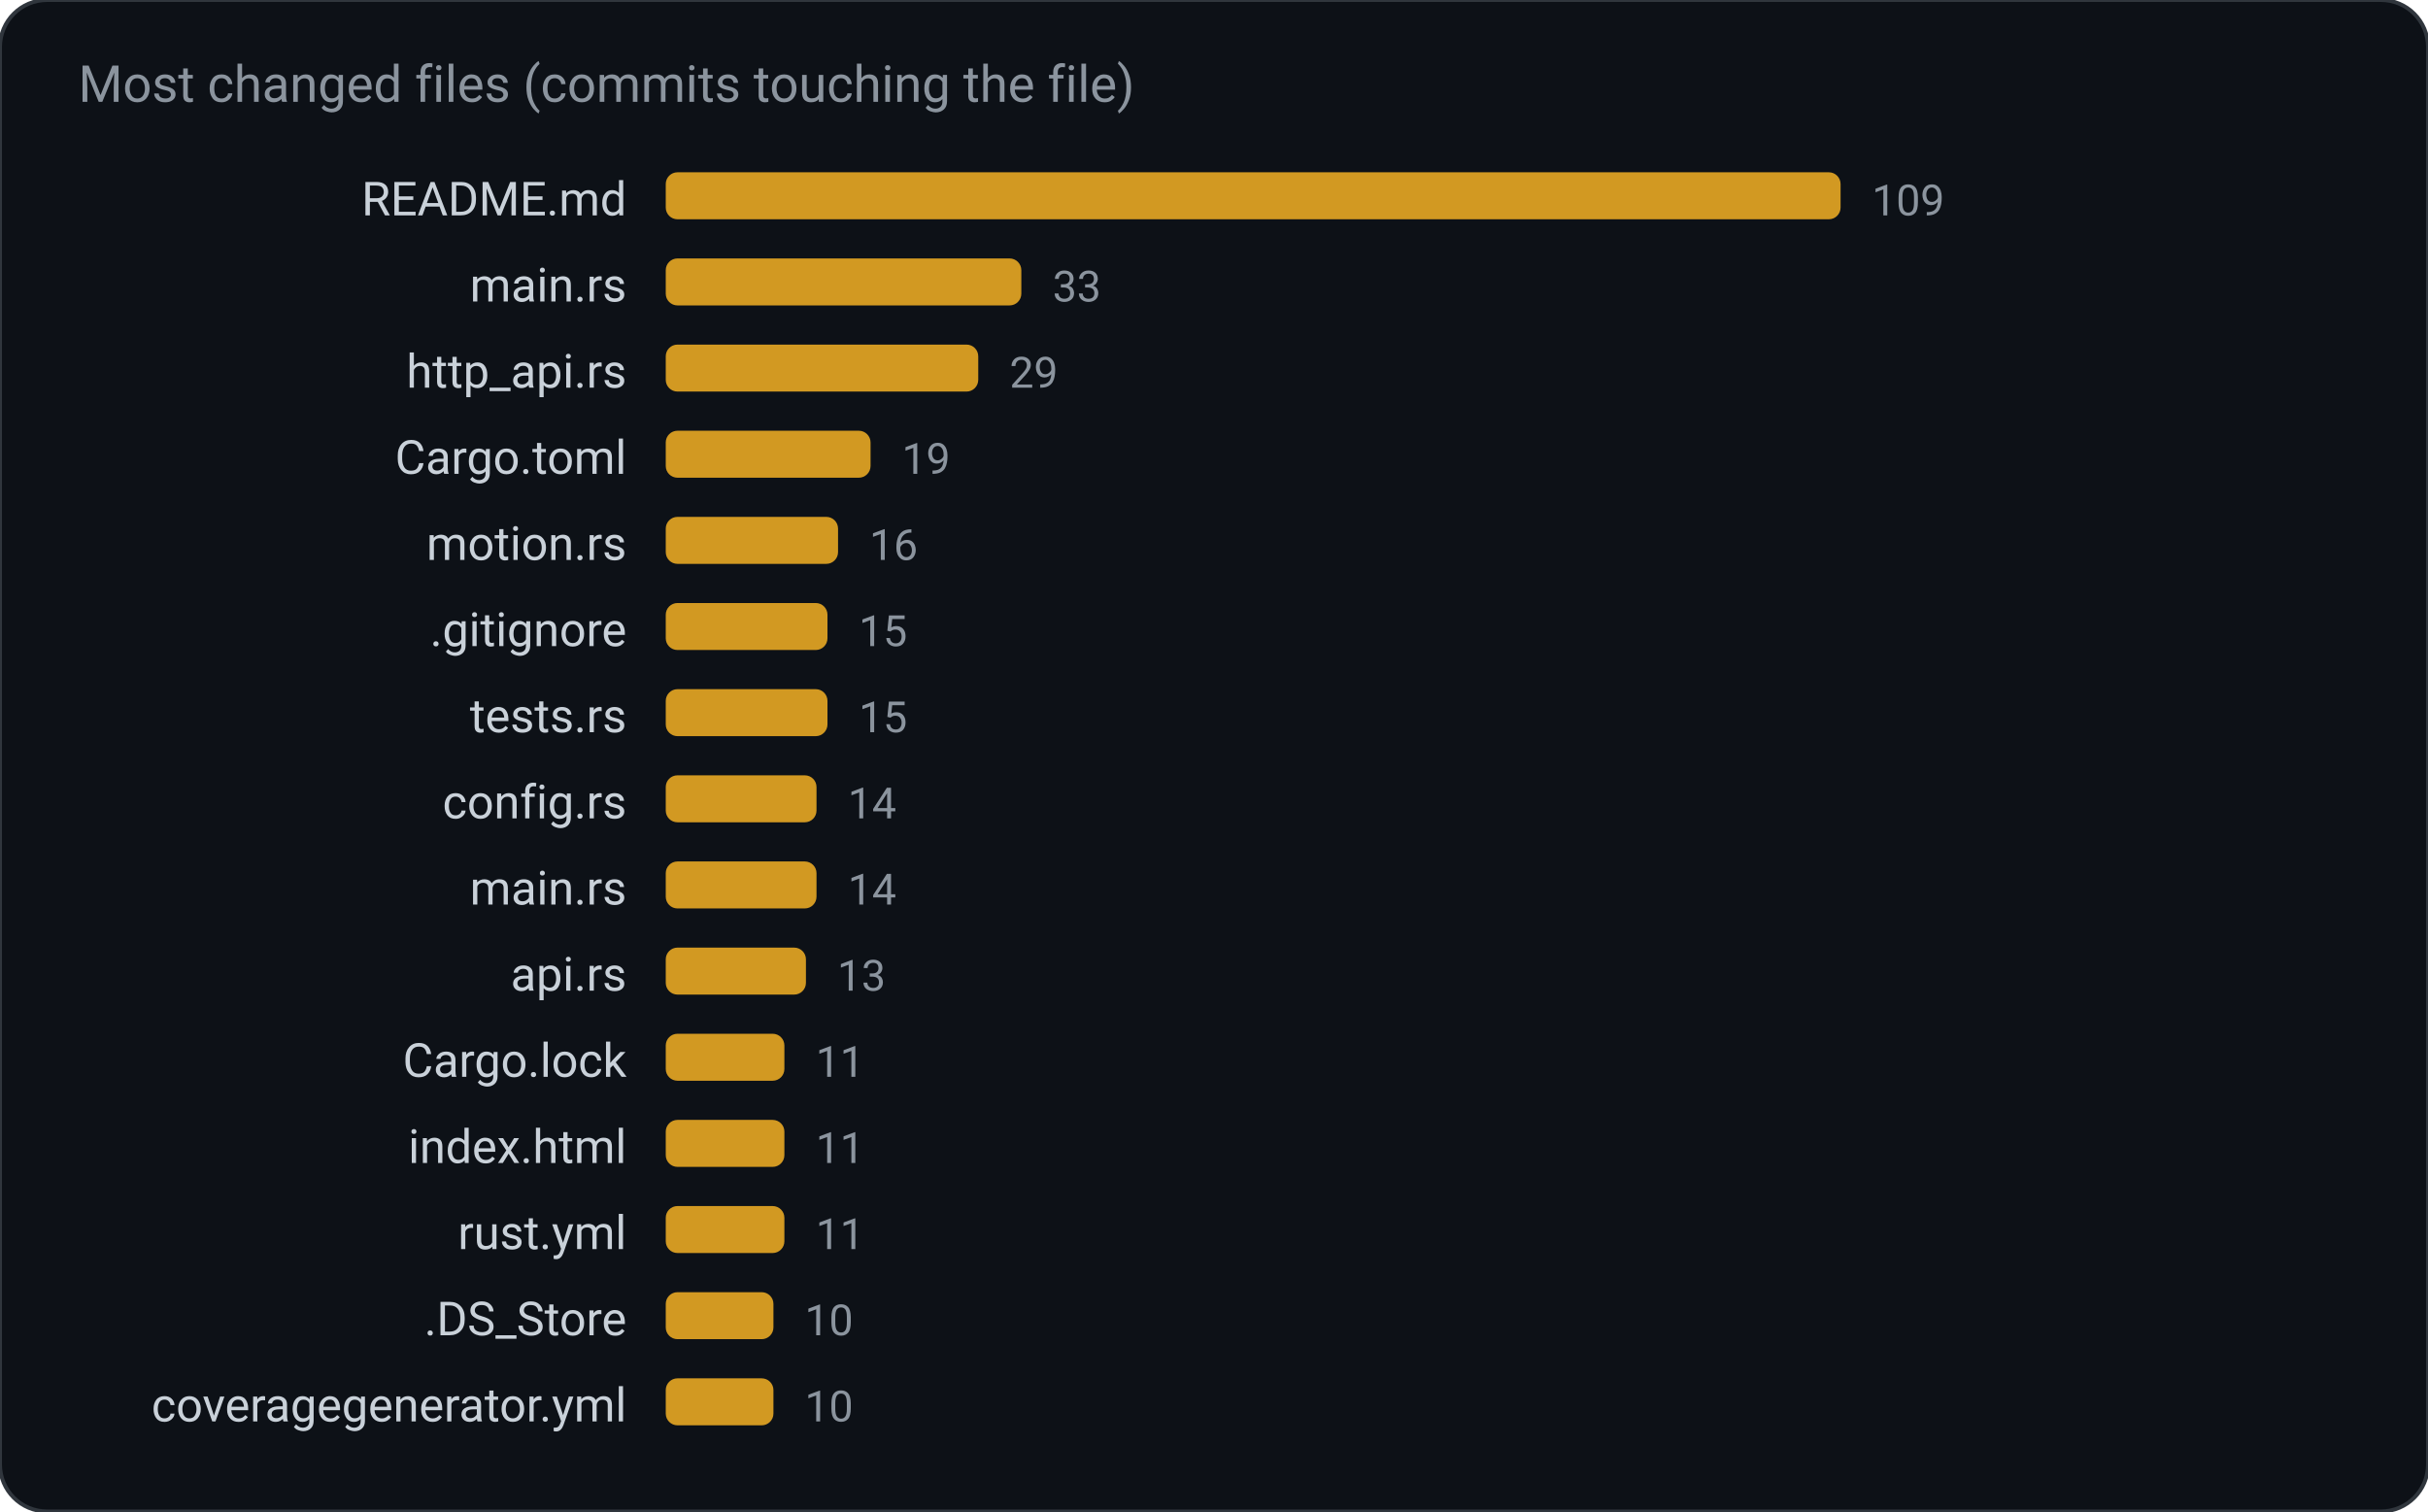
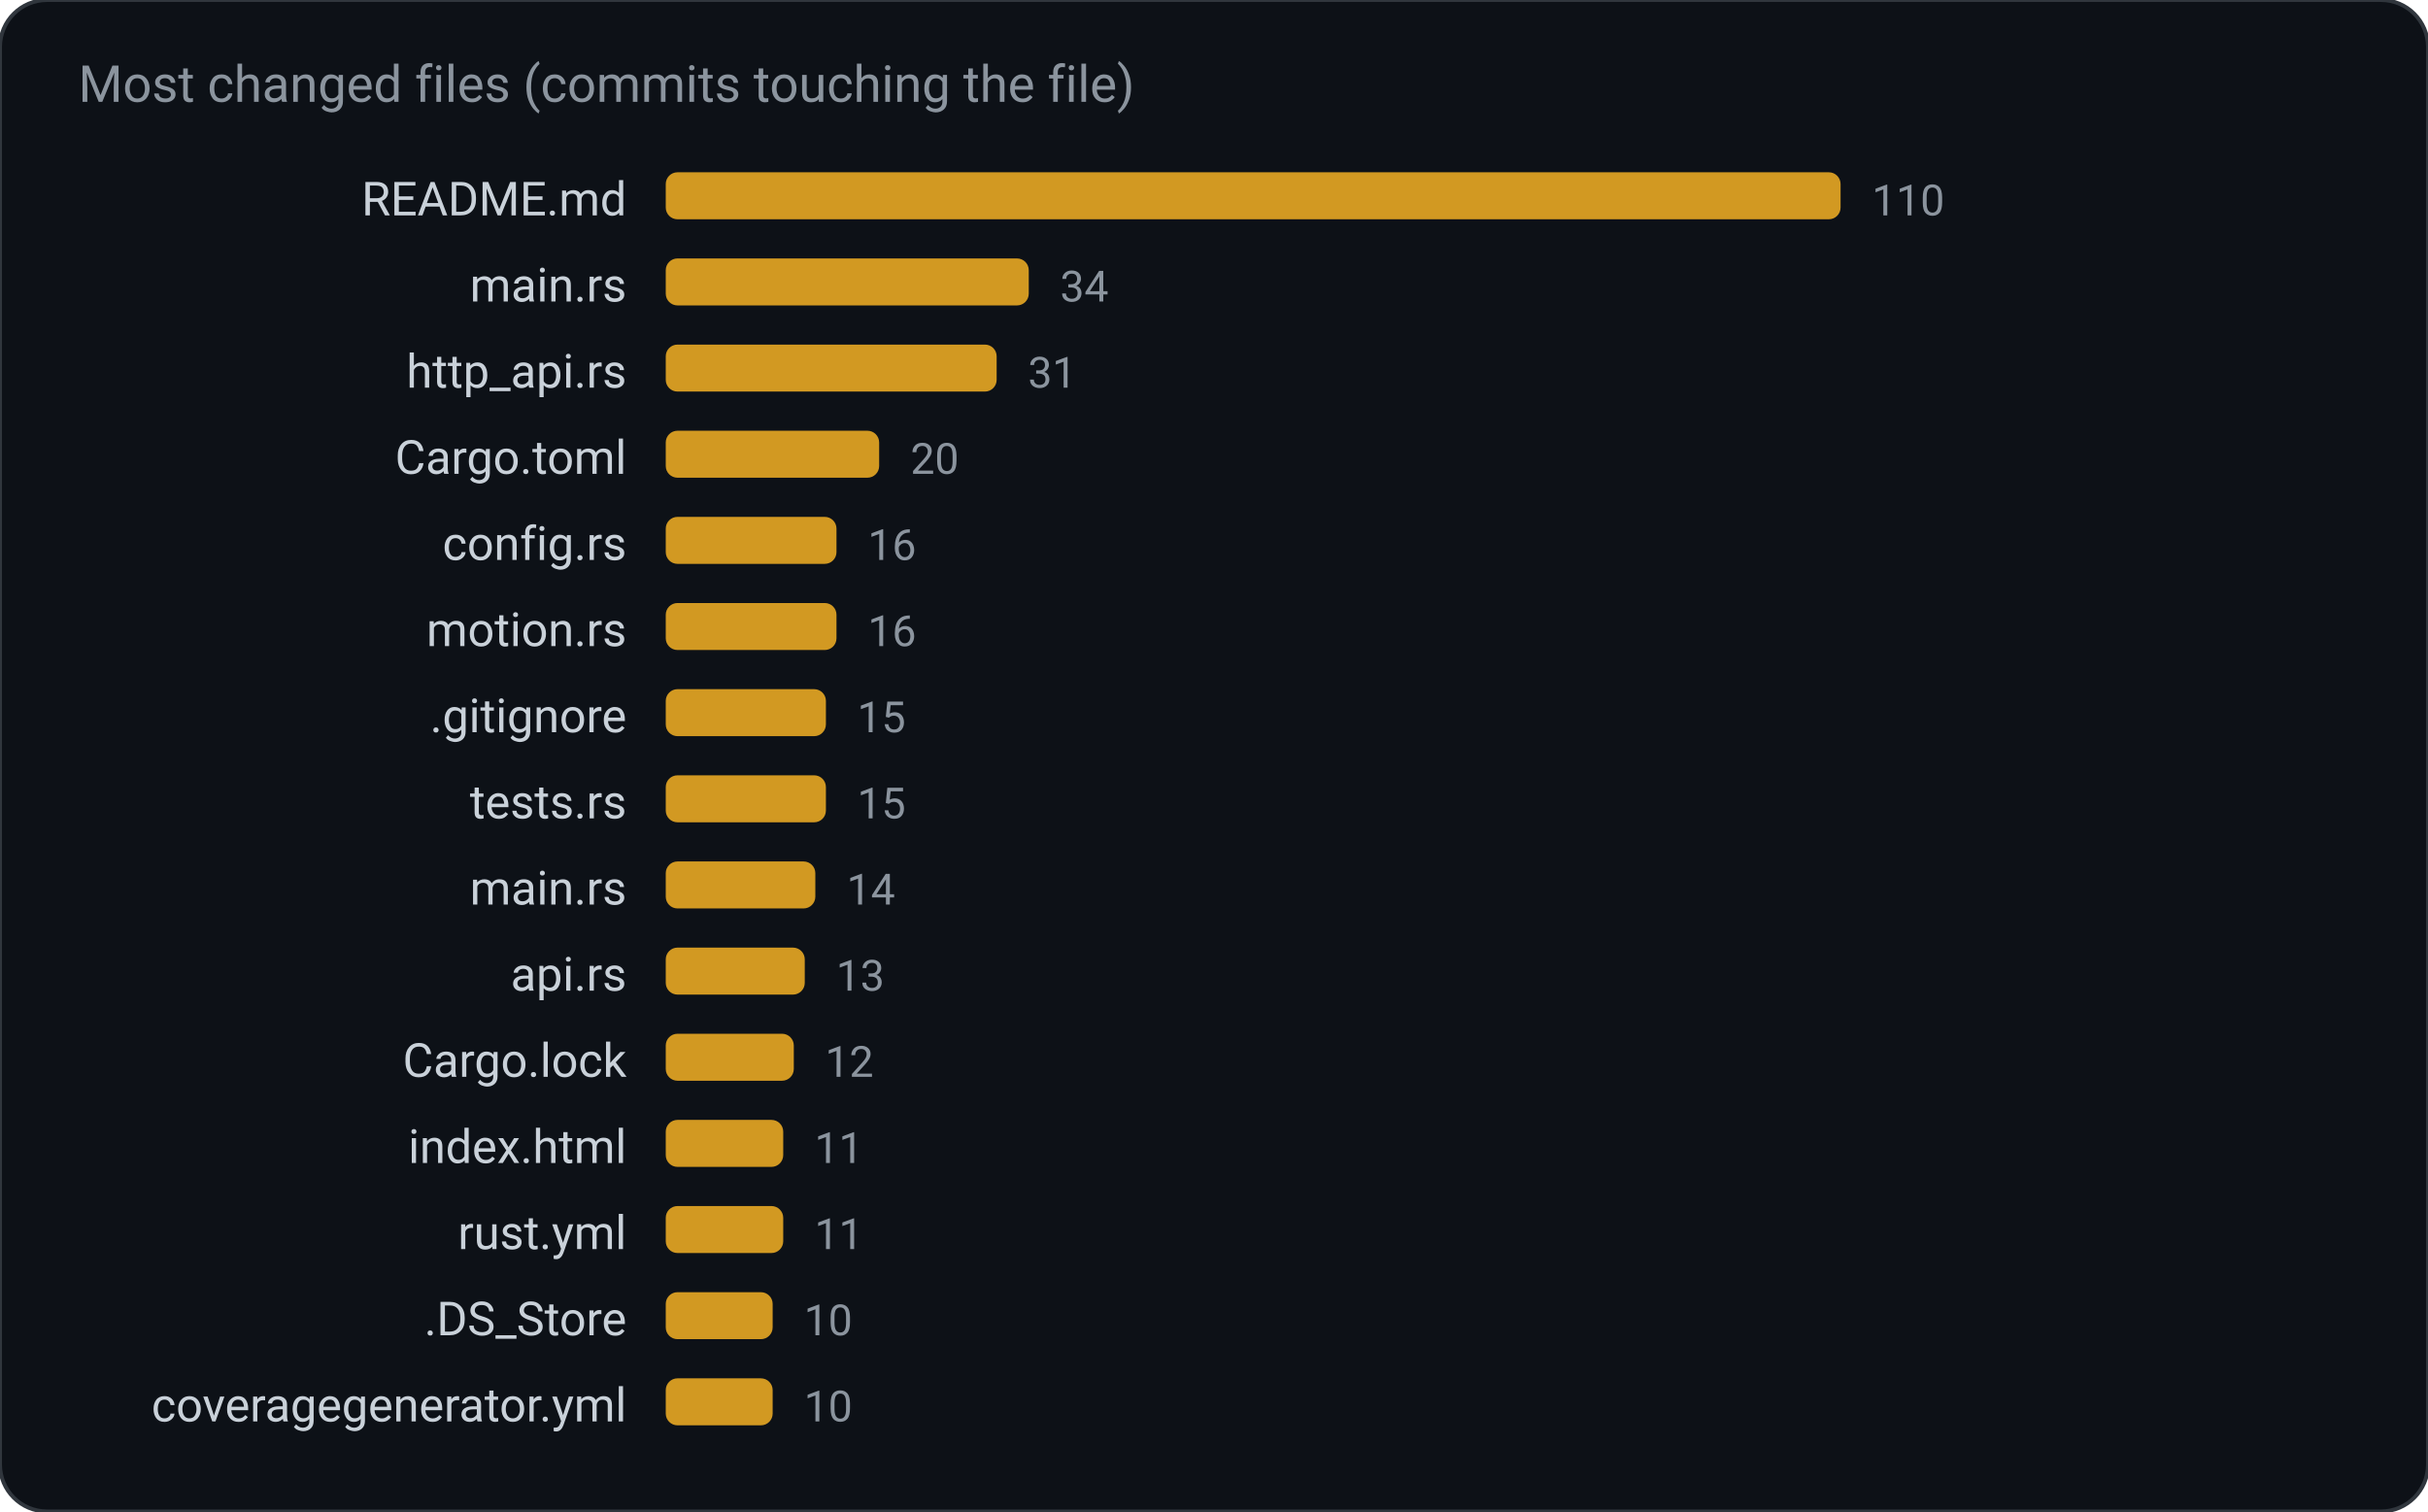
<svg xmlns="http://www.w3.org/2000/svg" width="620" height="386" viewBox="0 0 620 386" role="img" aria-label="Most changed files (commits touching the file)">
  <rect width="620" height="386" rx="12" fill="#0d1117" stroke="#30363d" />
  <text x="20" y="26" fill="#8b949e" font-family="ui-sans-serif, system-ui, -apple-system, Segoe UI, Roboto, Helvetica, Arial, sans-serif" font-size="13">Most changed files (commits touching the file)</text>
  <text x="160.0" y="55.0" fill="#c9d1d9" font-family="ui-sans-serif, system-ui, -apple-system, Segoe UI, Roboto, Helvetica, Arial, sans-serif" font-size="12" text-anchor="end" font-weight="400">README.md</text>
  <rect x="170.0" y="44.0" width="300.0" height="12.0" rx="3" fill="#d29922" />
-   <text x="478.0" y="55.0" fill="#8b949e" font-family="ui-sans-serif, system-ui, -apple-system, Segoe UI, Roboto, Helvetica, Arial, sans-serif" font-size="11" text-anchor="start" font-weight="400">109</text>
+   <text x="478.0" y="55.0" fill="#8b949e" font-family="ui-sans-serif, system-ui, -apple-system, Segoe UI, Roboto, Helvetica, Arial, sans-serif" font-size="11" text-anchor="start" font-weight="400">110</text>
  <text x="160.0" y="77.0" fill="#c9d1d9" font-family="ui-sans-serif, system-ui, -apple-system, Segoe UI, Roboto, Helvetica, Arial, sans-serif" font-size="12" text-anchor="end" font-weight="400">main.rs</text>
-   <rect x="170.0" y="66.0" width="90.8" height="12.0" rx="3" fill="#d29922" />
-   <text x="268.8" y="77.0" fill="#8b949e" font-family="ui-sans-serif, system-ui, -apple-system, Segoe UI, Roboto, Helvetica, Arial, sans-serif" font-size="11" text-anchor="start" font-weight="400">33</text>
+   <rect x="170.0" y="66.0" width="92.7" height="12.0" rx="3" fill="#d29922" />
+   <text x="270.7" y="77.0" fill="#8b949e" font-family="ui-sans-serif, system-ui, -apple-system, Segoe UI, Roboto, Helvetica, Arial, sans-serif" font-size="11" text-anchor="start" font-weight="400">34</text>
  <text x="160.0" y="99.0" fill="#c9d1d9" font-family="ui-sans-serif, system-ui, -apple-system, Segoe UI, Roboto, Helvetica, Arial, sans-serif" font-size="12" text-anchor="end" font-weight="400">http_api.rs</text>
-   <rect x="170.0" y="88.0" width="79.8" height="12.0" rx="3" fill="#d29922" />
-   <text x="257.8" y="99.0" fill="#8b949e" font-family="ui-sans-serif, system-ui, -apple-system, Segoe UI, Roboto, Helvetica, Arial, sans-serif" font-size="11" text-anchor="start" font-weight="400">29</text>
+   <rect x="170.0" y="88.0" width="84.5" height="12.0" rx="3" fill="#d29922" />
+   <text x="262.5" y="99.0" fill="#8b949e" font-family="ui-sans-serif, system-ui, -apple-system, Segoe UI, Roboto, Helvetica, Arial, sans-serif" font-size="11" text-anchor="start" font-weight="400">31</text>
  <text x="160.0" y="121.0" fill="#c9d1d9" font-family="ui-sans-serif, system-ui, -apple-system, Segoe UI, Roboto, Helvetica, Arial, sans-serif" font-size="12" text-anchor="end" font-weight="400">Cargo.toml</text>
-   <rect x="170.0" y="110.0" width="52.3" height="12.0" rx="3" fill="#d29922" />
-   <text x="230.3" y="121.0" fill="#8b949e" font-family="ui-sans-serif, system-ui, -apple-system, Segoe UI, Roboto, Helvetica, Arial, sans-serif" font-size="11" text-anchor="start" font-weight="400">19</text>
-   <text x="160.0" y="143.0" fill="#c9d1d9" font-family="ui-sans-serif, system-ui, -apple-system, Segoe UI, Roboto, Helvetica, Arial, sans-serif" font-size="12" text-anchor="end" font-weight="400">motion.rs</text>
-   <rect x="170.0" y="132.0" width="44.0" height="12.0" rx="3" fill="#d29922" />
-   <text x="222.0" y="143.0" fill="#8b949e" font-family="ui-sans-serif, system-ui, -apple-system, Segoe UI, Roboto, Helvetica, Arial, sans-serif" font-size="11" text-anchor="start" font-weight="400">16</text>
-   <text x="160.0" y="165.0" fill="#c9d1d9" font-family="ui-sans-serif, system-ui, -apple-system, Segoe UI, Roboto, Helvetica, Arial, sans-serif" font-size="12" text-anchor="end" font-weight="400">.gitignore</text>
-   <rect x="170.0" y="154.0" width="41.3" height="12.0" rx="3" fill="#d29922" />
-   <text x="219.3" y="165.0" fill="#8b949e" font-family="ui-sans-serif, system-ui, -apple-system, Segoe UI, Roboto, Helvetica, Arial, sans-serif" font-size="11" text-anchor="start" font-weight="400">15</text>
-   <text x="160.0" y="187.0" fill="#c9d1d9" font-family="ui-sans-serif, system-ui, -apple-system, Segoe UI, Roboto, Helvetica, Arial, sans-serif" font-size="12" text-anchor="end" font-weight="400">tests.rs</text>
-   <rect x="170.0" y="176.0" width="41.3" height="12.0" rx="3" fill="#d29922" />
-   <text x="219.3" y="187.0" fill="#8b949e" font-family="ui-sans-serif, system-ui, -apple-system, Segoe UI, Roboto, Helvetica, Arial, sans-serif" font-size="11" text-anchor="start" font-weight="400">15</text>
-   <text x="160.0" y="209.0" fill="#c9d1d9" font-family="ui-sans-serif, system-ui, -apple-system, Segoe UI, Roboto, Helvetica, Arial, sans-serif" font-size="12" text-anchor="end" font-weight="400">config.rs</text>
-   <rect x="170.0" y="198.0" width="38.5" height="12.0" rx="3" fill="#d29922" />
-   <text x="216.5" y="209.0" fill="#8b949e" font-family="ui-sans-serif, system-ui, -apple-system, Segoe UI, Roboto, Helvetica, Arial, sans-serif" font-size="11" text-anchor="start" font-weight="400">14</text>
+   <rect x="170.0" y="110.0" width="54.5" height="12.0" rx="3" fill="#d29922" />
+   <text x="232.5" y="121.0" fill="#8b949e" font-family="ui-sans-serif, system-ui, -apple-system, Segoe UI, Roboto, Helvetica, Arial, sans-serif" font-size="11" text-anchor="start" font-weight="400">20</text>
+   <text x="160.0" y="143.0" fill="#c9d1d9" font-family="ui-sans-serif, system-ui, -apple-system, Segoe UI, Roboto, Helvetica, Arial, sans-serif" font-size="12" text-anchor="end" font-weight="400">config.rs</text>
+   <rect x="170.0" y="132.0" width="43.6" height="12.0" rx="3" fill="#d29922" />
+   <text x="221.6" y="143.0" fill="#8b949e" font-family="ui-sans-serif, system-ui, -apple-system, Segoe UI, Roboto, Helvetica, Arial, sans-serif" font-size="11" text-anchor="start" font-weight="400">16</text>
+   <text x="160.0" y="165.0" fill="#c9d1d9" font-family="ui-sans-serif, system-ui, -apple-system, Segoe UI, Roboto, Helvetica, Arial, sans-serif" font-size="12" text-anchor="end" font-weight="400">motion.rs</text>
+   <rect x="170.0" y="154.0" width="43.6" height="12.0" rx="3" fill="#d29922" />
+   <text x="221.6" y="165.0" fill="#8b949e" font-family="ui-sans-serif, system-ui, -apple-system, Segoe UI, Roboto, Helvetica, Arial, sans-serif" font-size="11" text-anchor="start" font-weight="400">16</text>
+   <text x="160.0" y="187.0" fill="#c9d1d9" font-family="ui-sans-serif, system-ui, -apple-system, Segoe UI, Roboto, Helvetica, Arial, sans-serif" font-size="12" text-anchor="end" font-weight="400">.gitignore</text>
+   <rect x="170.0" y="176.0" width="40.9" height="12.0" rx="3" fill="#d29922" />
+   <text x="218.9" y="187.0" fill="#8b949e" font-family="ui-sans-serif, system-ui, -apple-system, Segoe UI, Roboto, Helvetica, Arial, sans-serif" font-size="11" text-anchor="start" font-weight="400">15</text>
+   <text x="160.0" y="209.0" fill="#c9d1d9" font-family="ui-sans-serif, system-ui, -apple-system, Segoe UI, Roboto, Helvetica, Arial, sans-serif" font-size="12" text-anchor="end" font-weight="400">tests.rs</text>
+   <rect x="170.0" y="198.0" width="40.9" height="12.0" rx="3" fill="#d29922" />
+   <text x="218.9" y="209.0" fill="#8b949e" font-family="ui-sans-serif, system-ui, -apple-system, Segoe UI, Roboto, Helvetica, Arial, sans-serif" font-size="11" text-anchor="start" font-weight="400">15</text>
  <text x="160.0" y="231.0" fill="#c9d1d9" font-family="ui-sans-serif, system-ui, -apple-system, Segoe UI, Roboto, Helvetica, Arial, sans-serif" font-size="12" text-anchor="end" font-weight="400">main.rs</text>
-   <rect x="170.0" y="220.0" width="38.5" height="12.0" rx="3" fill="#d29922" />
-   <text x="216.5" y="231.0" fill="#8b949e" font-family="ui-sans-serif, system-ui, -apple-system, Segoe UI, Roboto, Helvetica, Arial, sans-serif" font-size="11" text-anchor="start" font-weight="400">14</text>
+   <rect x="170.0" y="220.0" width="38.2" height="12.0" rx="3" fill="#d29922" />
+   <text x="216.2" y="231.0" fill="#8b949e" font-family="ui-sans-serif, system-ui, -apple-system, Segoe UI, Roboto, Helvetica, Arial, sans-serif" font-size="11" text-anchor="start" font-weight="400">14</text>
  <text x="160.0" y="253.0" fill="#c9d1d9" font-family="ui-sans-serif, system-ui, -apple-system, Segoe UI, Roboto, Helvetica, Arial, sans-serif" font-size="12" text-anchor="end" font-weight="400">api.rs</text>
-   <rect x="170.0" y="242.0" width="35.8" height="12.0" rx="3" fill="#d29922" />
-   <text x="213.8" y="253.0" fill="#8b949e" font-family="ui-sans-serif, system-ui, -apple-system, Segoe UI, Roboto, Helvetica, Arial, sans-serif" font-size="11" text-anchor="start" font-weight="400">13</text>
+   <rect x="170.0" y="242.0" width="35.5" height="12.0" rx="3" fill="#d29922" />
+   <text x="213.5" y="253.0" fill="#8b949e" font-family="ui-sans-serif, system-ui, -apple-system, Segoe UI, Roboto, Helvetica, Arial, sans-serif" font-size="11" text-anchor="start" font-weight="400">13</text>
  <text x="160.0" y="275.0" fill="#c9d1d9" font-family="ui-sans-serif, system-ui, -apple-system, Segoe UI, Roboto, Helvetica, Arial, sans-serif" font-size="12" text-anchor="end" font-weight="400">Cargo.lock</text>
-   <rect x="170.0" y="264.0" width="30.3" height="12.0" rx="3" fill="#d29922" />
-   <text x="208.3" y="275.0" fill="#8b949e" font-family="ui-sans-serif, system-ui, -apple-system, Segoe UI, Roboto, Helvetica, Arial, sans-serif" font-size="11" text-anchor="start" font-weight="400">11</text>
+   <rect x="170.0" y="264.0" width="32.7" height="12.0" rx="3" fill="#d29922" />
+   <text x="210.7" y="275.0" fill="#8b949e" font-family="ui-sans-serif, system-ui, -apple-system, Segoe UI, Roboto, Helvetica, Arial, sans-serif" font-size="11" text-anchor="start" font-weight="400">12</text>
  <text x="160.0" y="297.0" fill="#c9d1d9" font-family="ui-sans-serif, system-ui, -apple-system, Segoe UI, Roboto, Helvetica, Arial, sans-serif" font-size="12" text-anchor="end" font-weight="400">index.html</text>
-   <rect x="170.0" y="286.0" width="30.3" height="12.0" rx="3" fill="#d29922" />
-   <text x="208.3" y="297.0" fill="#8b949e" font-family="ui-sans-serif, system-ui, -apple-system, Segoe UI, Roboto, Helvetica, Arial, sans-serif" font-size="11" text-anchor="start" font-weight="400">11</text>
+   <rect x="170.0" y="286.0" width="30.0" height="12.0" rx="3" fill="#d29922" />
+   <text x="208.0" y="297.0" fill="#8b949e" font-family="ui-sans-serif, system-ui, -apple-system, Segoe UI, Roboto, Helvetica, Arial, sans-serif" font-size="11" text-anchor="start" font-weight="400">11</text>
  <text x="160.0" y="319.0" fill="#c9d1d9" font-family="ui-sans-serif, system-ui, -apple-system, Segoe UI, Roboto, Helvetica, Arial, sans-serif" font-size="12" text-anchor="end" font-weight="400">rust.yml</text>
-   <rect x="170.0" y="308.0" width="30.3" height="12.0" rx="3" fill="#d29922" />
-   <text x="208.3" y="319.0" fill="#8b949e" font-family="ui-sans-serif, system-ui, -apple-system, Segoe UI, Roboto, Helvetica, Arial, sans-serif" font-size="11" text-anchor="start" font-weight="400">11</text>
+   <rect x="170.0" y="308.0" width="30.0" height="12.0" rx="3" fill="#d29922" />
+   <text x="208.0" y="319.0" fill="#8b949e" font-family="ui-sans-serif, system-ui, -apple-system, Segoe UI, Roboto, Helvetica, Arial, sans-serif" font-size="11" text-anchor="start" font-weight="400">11</text>
  <text x="160.0" y="341.0" fill="#c9d1d9" font-family="ui-sans-serif, system-ui, -apple-system, Segoe UI, Roboto, Helvetica, Arial, sans-serif" font-size="12" text-anchor="end" font-weight="400">.DS_Store</text>
-   <rect x="170.0" y="330.0" width="27.5" height="12.0" rx="3" fill="#d29922" />
-   <text x="205.5" y="341.0" fill="#8b949e" font-family="ui-sans-serif, system-ui, -apple-system, Segoe UI, Roboto, Helvetica, Arial, sans-serif" font-size="11" text-anchor="start" font-weight="400">10</text>
+   <rect x="170.0" y="330.0" width="27.3" height="12.0" rx="3" fill="#d29922" />
+   <text x="205.3" y="341.0" fill="#8b949e" font-family="ui-sans-serif, system-ui, -apple-system, Segoe UI, Roboto, Helvetica, Arial, sans-serif" font-size="11" text-anchor="start" font-weight="400">10</text>
  <text x="160.0" y="363.0" fill="#c9d1d9" font-family="ui-sans-serif, system-ui, -apple-system, Segoe UI, Roboto, Helvetica, Arial, sans-serif" font-size="12" text-anchor="end" font-weight="400">coveragegenerator.yml</text>
-   <rect x="170.0" y="352.0" width="27.5" height="12.0" rx="3" fill="#d29922" />
-   <text x="205.5" y="363.0" fill="#8b949e" font-family="ui-sans-serif, system-ui, -apple-system, Segoe UI, Roboto, Helvetica, Arial, sans-serif" font-size="11" text-anchor="start" font-weight="400">10</text>
+   <rect x="170.0" y="352.0" width="27.3" height="12.0" rx="3" fill="#d29922" />
+   <text x="205.3" y="363.0" fill="#8b949e" font-family="ui-sans-serif, system-ui, -apple-system, Segoe UI, Roboto, Helvetica, Arial, sans-serif" font-size="11" text-anchor="start" font-weight="400">10</text>
</svg>
